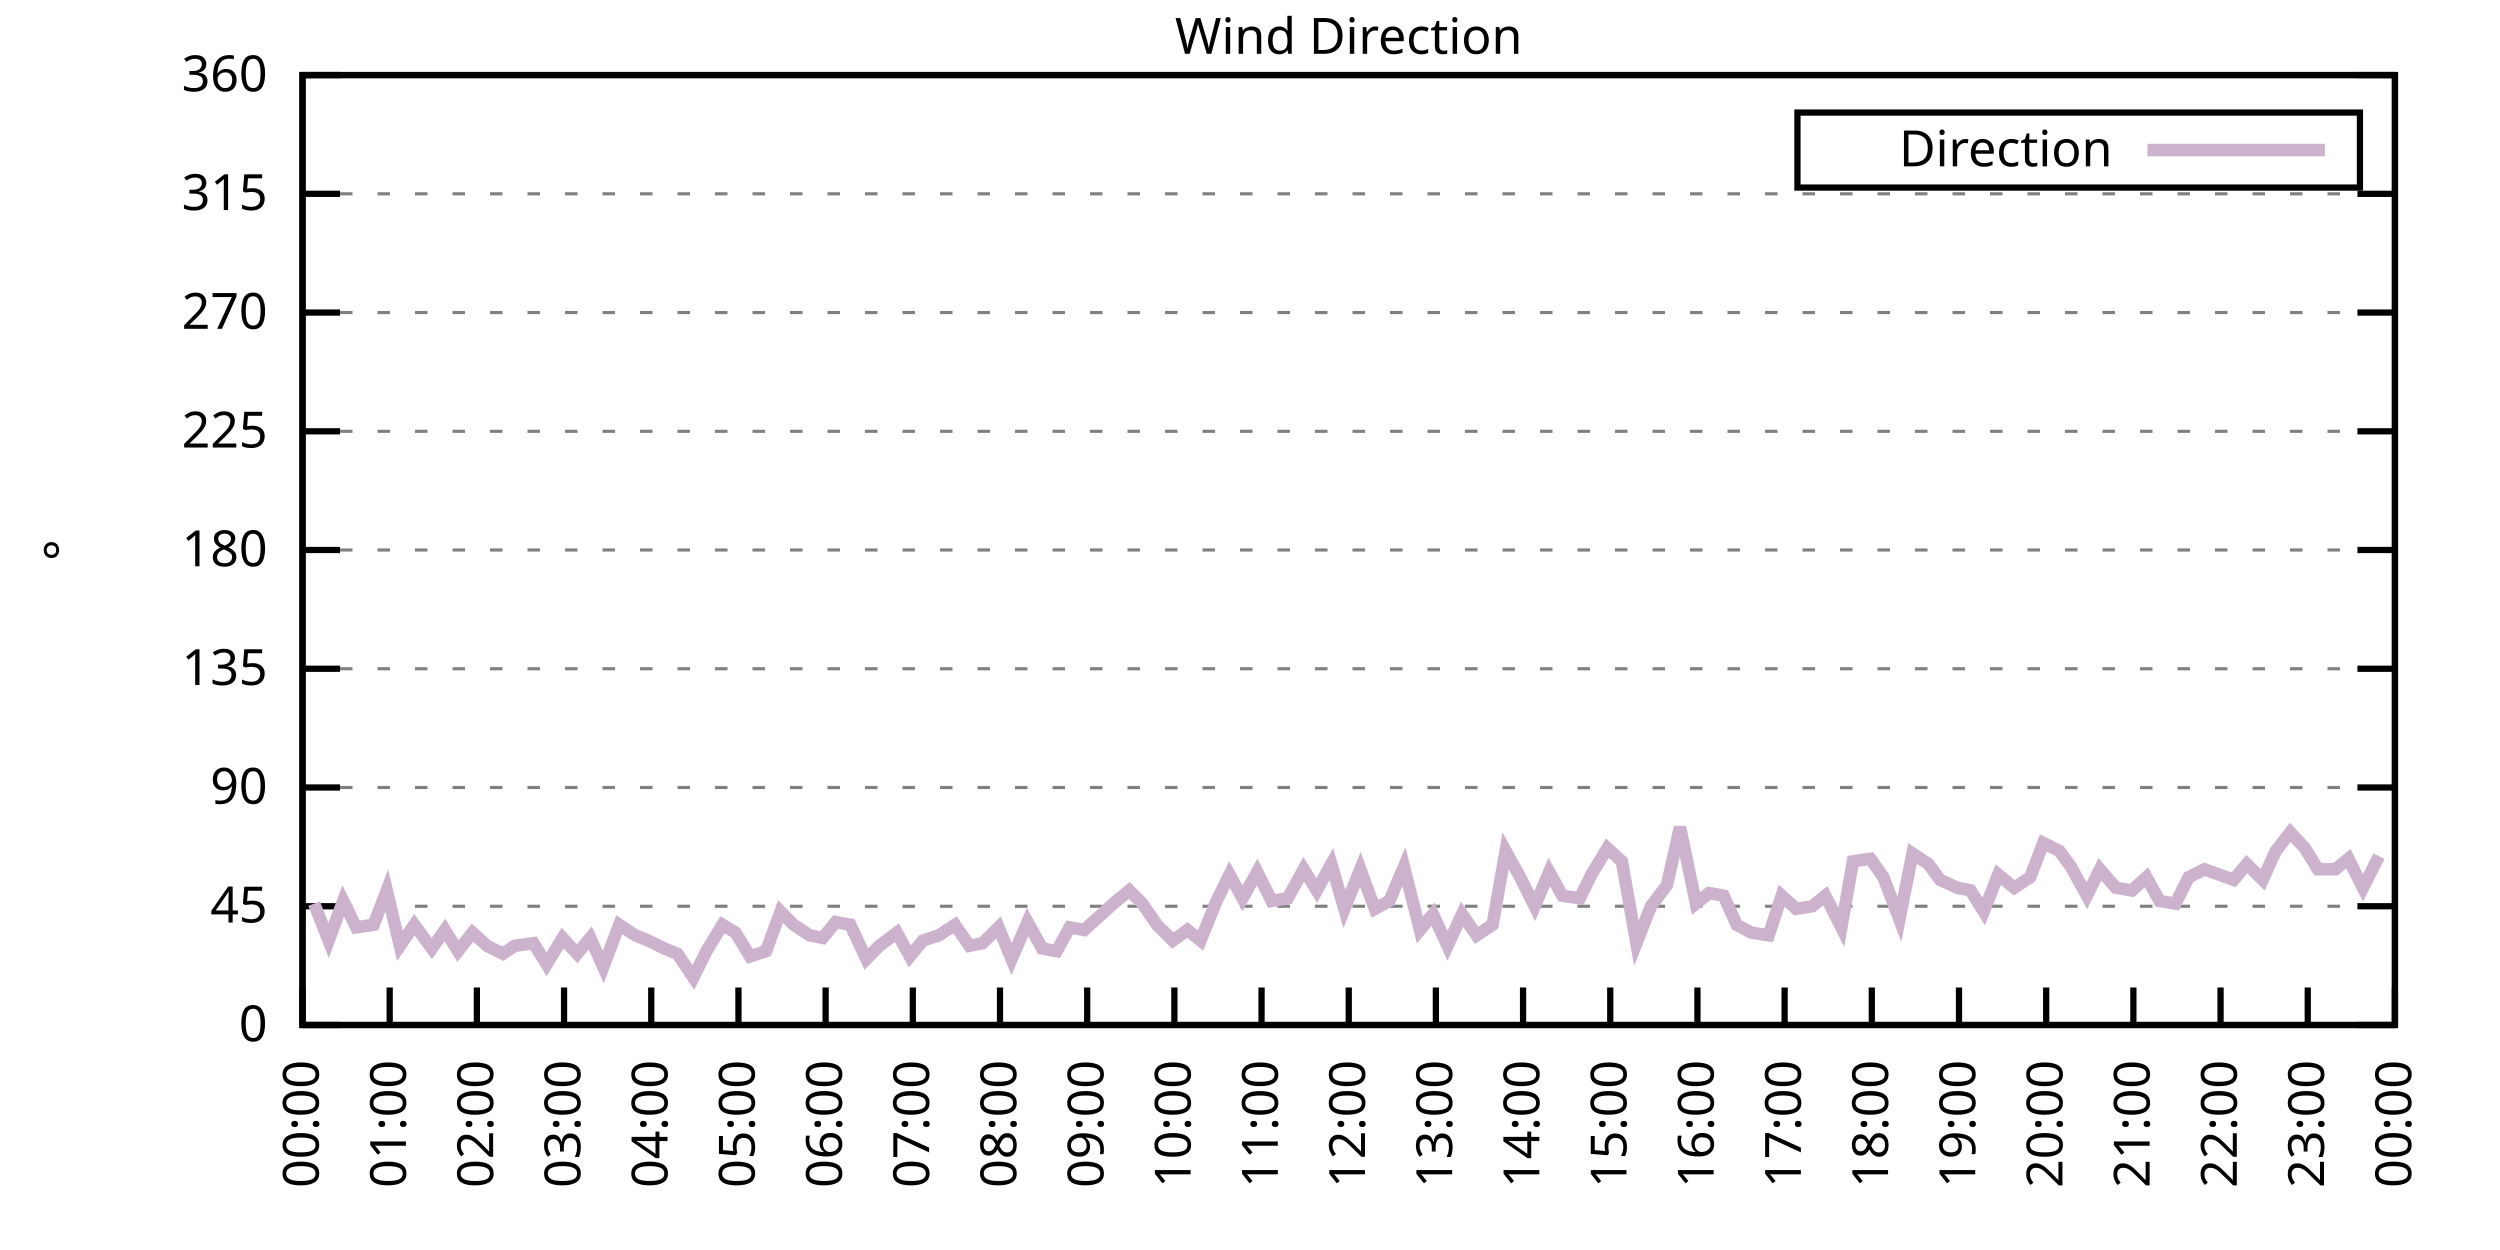
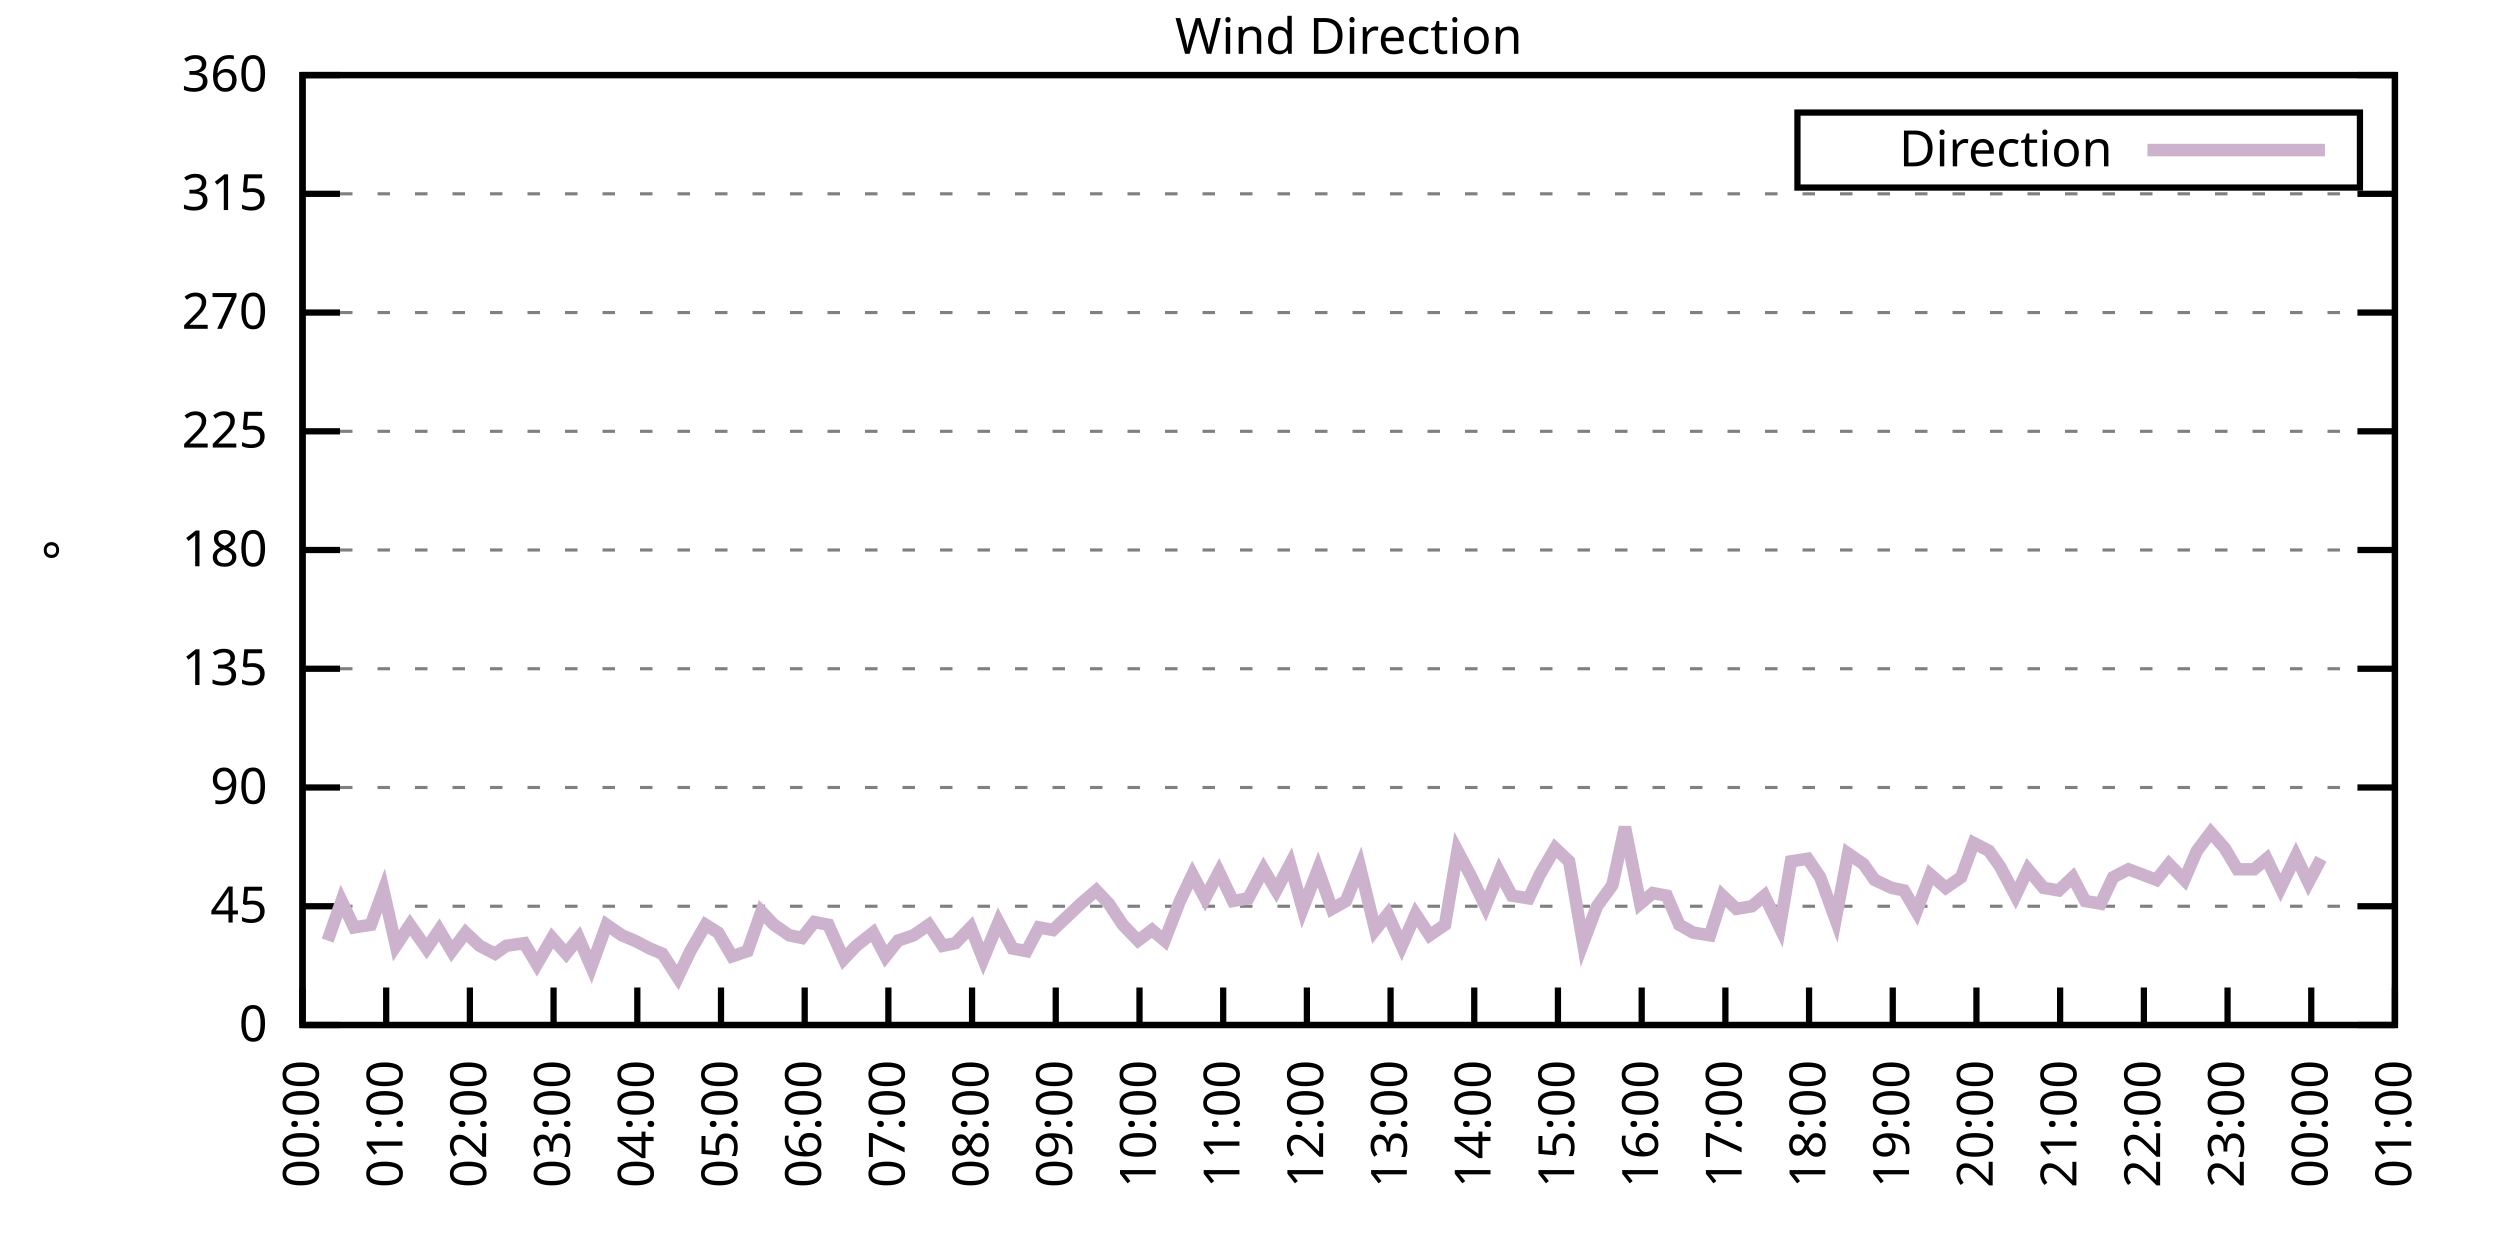
<svg xmlns="http://www.w3.org/2000/svg" xmlns:xlink="http://www.w3.org/1999/xlink" width="400" height="200" viewBox="0 0 400 200">
  <g id="gnuplot_canvas">
    <rect x="0" y="0" width="400" height="200" fill="none" />
    <defs>
      <circle id="gpDot" r="0.5" stroke-width="0.5" stroke="currentColor" />
      <path id="gpPt0" stroke-width="0.333" stroke="currentColor" d="M-1,0 h2 M0,-1 v2" />
      <path id="gpPt1" stroke-width="0.333" stroke="currentColor" d="M-1,-1 L1,1 M1,-1 L-1,1" />
      <path id="gpPt2" stroke-width="0.333" stroke="currentColor" d="M-1,0 L1,0 M0,-1 L0,1 M-1,-1 L1,1 M-1,1 L1,-1" />
      <rect id="gpPt3" stroke-width="0.333" stroke="currentColor" x="-1" y="-1" width="2" height="2" />
      <rect id="gpPt4" stroke-width="0.333" stroke="currentColor" fill="currentColor" x="-1" y="-1" width="2" height="2" />
      <circle id="gpPt5" stroke-width="0.333" stroke="currentColor" cx="0" cy="0" r="1" />
      <use xlink:href="#gpPt5" id="gpPt6" fill="currentColor" stroke="none" />
      <path id="gpPt7" stroke-width="0.333" stroke="currentColor" d="M0,-1.33 L-1.33,0.67 L1.33,0.67 z" />
      <use xlink:href="#gpPt7" id="gpPt8" fill="currentColor" stroke="none" />
      <use xlink:href="#gpPt7" id="gpPt9" stroke="currentColor" transform="rotate(180)" />
      <use xlink:href="#gpPt9" id="gpPt10" fill="currentColor" stroke="none" />
      <use xlink:href="#gpPt3" id="gpPt11" stroke="currentColor" transform="rotate(45)" />
      <use xlink:href="#gpPt11" id="gpPt12" fill="currentColor" stroke="none" />
      <path id="gpPt13" stroke-width="0.333" stroke="currentColor" d="M0,1.330 L1.265,0.411 L0.782,-1.067 L-0.782,-1.076 L-1.265,0.411 z" />
      <use xlink:href="#gpPt13" id="gpPt14" fill="currentColor" stroke="none" />
      <filter id="textbox" filterUnits="objectBoundingBox" x="0" y="0" height="1" width="1">
        <feFlood flood-color="white" flood-opacity="1" result="bgnd" />
        <feComposite in="SourceGraphic" in2="bgnd" operator="atop" />
      </filter>
      <filter id="greybox" filterUnits="objectBoundingBox" x="0" y="0" height="1" width="1">
        <feFlood flood-color="lightgrey" flood-opacity="1" result="grey" />
        <feComposite in="SourceGraphic" in2="grey" operator="atop" />
      </filter>
    </defs>
    <g fill="none" color="white" stroke="currentColor" stroke-width="1.00" stroke-linecap="butt" stroke-linejoin="miter">
</g>
    <g fill="none" color="black" stroke="currentColor" stroke-width="1.00" stroke-linecap="butt" stroke-linejoin="miter">
      <g stroke="none" shape-rendering="crispEdges">
        <polygon fill="rgb(255, 255, 255)" points="48.40,164.00 383.18,164.00 383.18,12.02 48.40,12.02 " />
      </g>
    </g>
    <g fill="none" color="black" stroke="currentColor" stroke-width="1.00" stroke-linecap="butt" stroke-linejoin="miter">
</g>
    <g fill="none" color="black" stroke="black" stroke-width="0.50" stroke-linecap="butt" stroke-linejoin="miter">
</g>
    <g fill="none" color="gray" stroke="currentColor" stroke-width="0.50" stroke-linecap="butt" stroke-linejoin="miter">
      <path stroke="gray" stroke-dasharray="2,4" class="gridline" d="M48.40,164.00 L383.19,164.00  " />
    </g>
    <g fill="none" color="gray" stroke="gray" stroke-width="1.00" stroke-linecap="butt" stroke-linejoin="miter">
</g>
    <g fill="none" color="black" stroke="currentColor" stroke-width="1.00" stroke-linecap="butt" stroke-linejoin="miter">
      <path stroke="black" d="M48.40,164.00 L54.40,164.00 M383.19,164.00 L377.19,164.00  " />
      <g transform="translate(42.80,166.60)" stroke="none" fill="black" font-family="Sans" font-size="8.00" text-anchor="end">
        <text>
          <tspan font-family="Sans"> 0</tspan>
        </text>
      </g>
    </g>
    <g fill="none" color="black" stroke="currentColor" stroke-width="1.00" stroke-linecap="butt" stroke-linejoin="miter">
</g>
    <g fill="none" color="black" stroke="black" stroke-width="0.50" stroke-linecap="butt" stroke-linejoin="miter">
</g>
    <g fill="none" color="gray" stroke="currentColor" stroke-width="0.50" stroke-linecap="butt" stroke-linejoin="miter">
      <path stroke="gray" stroke-dasharray="2,4" class="gridline" d="M48.40,145.00 L383.19,145.00  " />
    </g>
    <g fill="none" color="gray" stroke="gray" stroke-width="1.00" stroke-linecap="butt" stroke-linejoin="miter">
</g>
    <g fill="none" color="black" stroke="currentColor" stroke-width="1.00" stroke-linecap="butt" stroke-linejoin="miter">
      <path stroke="black" d="M48.40,145.00 L54.40,145.00 M383.19,145.00 L377.19,145.00  " />
      <g transform="translate(42.80,147.60)" stroke="none" fill="black" font-family="Sans" font-size="8.00" text-anchor="end">
        <text>
          <tspan font-family="Sans"> 45</tspan>
        </text>
      </g>
    </g>
    <g fill="none" color="black" stroke="currentColor" stroke-width="1.00" stroke-linecap="butt" stroke-linejoin="miter">
</g>
    <g fill="none" color="black" stroke="black" stroke-width="0.50" stroke-linecap="butt" stroke-linejoin="miter">
</g>
    <g fill="none" color="gray" stroke="currentColor" stroke-width="0.50" stroke-linecap="butt" stroke-linejoin="miter">
      <path stroke="gray" stroke-dasharray="2,4" class="gridline" d="M48.40,126.00 L383.19,126.00  " />
    </g>
    <g fill="none" color="gray" stroke="gray" stroke-width="1.00" stroke-linecap="butt" stroke-linejoin="miter">
</g>
    <g fill="none" color="black" stroke="currentColor" stroke-width="1.00" stroke-linecap="butt" stroke-linejoin="miter">
      <path stroke="black" d="M48.40,126.00 L54.40,126.00 M383.19,126.00 L377.19,126.00  " />
      <g transform="translate(42.80,128.60)" stroke="none" fill="black" font-family="Sans" font-size="8.00" text-anchor="end">
        <text>
          <tspan font-family="Sans"> 90</tspan>
        </text>
      </g>
    </g>
    <g fill="none" color="black" stroke="currentColor" stroke-width="1.00" stroke-linecap="butt" stroke-linejoin="miter">
</g>
    <g fill="none" color="black" stroke="black" stroke-width="0.50" stroke-linecap="butt" stroke-linejoin="miter">
</g>
    <g fill="none" color="gray" stroke="currentColor" stroke-width="0.50" stroke-linecap="butt" stroke-linejoin="miter">
      <path stroke="gray" stroke-dasharray="2,4" class="gridline" d="M48.40,107.00 L383.19,107.00  " />
    </g>
    <g fill="none" color="gray" stroke="gray" stroke-width="1.00" stroke-linecap="butt" stroke-linejoin="miter">
</g>
    <g fill="none" color="black" stroke="currentColor" stroke-width="1.00" stroke-linecap="butt" stroke-linejoin="miter">
      <path stroke="black" d="M48.40,107.00 L54.40,107.00 M383.19,107.00 L377.19,107.00  " />
      <g transform="translate(42.80,109.60)" stroke="none" fill="black" font-family="Sans" font-size="8.00" text-anchor="end">
        <text>
          <tspan font-family="Sans"> 135</tspan>
        </text>
      </g>
    </g>
    <g fill="none" color="black" stroke="currentColor" stroke-width="1.00" stroke-linecap="butt" stroke-linejoin="miter">
</g>
    <g fill="none" color="black" stroke="black" stroke-width="0.50" stroke-linecap="butt" stroke-linejoin="miter">
</g>
    <g fill="none" color="gray" stroke="currentColor" stroke-width="0.50" stroke-linecap="butt" stroke-linejoin="miter">
      <path stroke="gray" stroke-dasharray="2,4" class="gridline" d="M48.40,88.00 L383.19,88.00  " />
    </g>
    <g fill="none" color="gray" stroke="gray" stroke-width="1.00" stroke-linecap="butt" stroke-linejoin="miter">
</g>
    <g fill="none" color="black" stroke="currentColor" stroke-width="1.00" stroke-linecap="butt" stroke-linejoin="miter">
      <path stroke="black" d="M48.40,88.00 L54.40,88.00 M383.19,88.00 L377.19,88.00  " />
      <g transform="translate(42.80,90.60)" stroke="none" fill="black" font-family="Sans" font-size="8.00" text-anchor="end">
        <text>
          <tspan font-family="Sans"> 180</tspan>
        </text>
      </g>
    </g>
    <g fill="none" color="black" stroke="currentColor" stroke-width="1.00" stroke-linecap="butt" stroke-linejoin="miter">
</g>
    <g fill="none" color="black" stroke="black" stroke-width="0.50" stroke-linecap="butt" stroke-linejoin="miter">
</g>
    <g fill="none" color="gray" stroke="currentColor" stroke-width="0.50" stroke-linecap="butt" stroke-linejoin="miter">
      <path stroke="gray" stroke-dasharray="2,4" class="gridline" d="M48.40,69.01 L383.19,69.01  " />
    </g>
    <g fill="none" color="gray" stroke="gray" stroke-width="1.00" stroke-linecap="butt" stroke-linejoin="miter">
</g>
    <g fill="none" color="black" stroke="currentColor" stroke-width="1.00" stroke-linecap="butt" stroke-linejoin="miter">
      <path stroke="black" d="M48.40,69.01 L54.40,69.01 M383.19,69.01 L377.19,69.01  " />
      <g transform="translate(42.80,71.61)" stroke="none" fill="black" font-family="Sans" font-size="8.00" text-anchor="end">
        <text>
          <tspan font-family="Sans"> 225</tspan>
        </text>
      </g>
    </g>
    <g fill="none" color="black" stroke="currentColor" stroke-width="1.00" stroke-linecap="butt" stroke-linejoin="miter">
</g>
    <g fill="none" color="black" stroke="black" stroke-width="0.50" stroke-linecap="butt" stroke-linejoin="miter">
</g>
    <g fill="none" color="gray" stroke="currentColor" stroke-width="0.50" stroke-linecap="butt" stroke-linejoin="miter">
      <path stroke="gray" stroke-dasharray="2,4" class="gridline" d="M48.40,50.01 L383.19,50.01  " />
    </g>
    <g fill="none" color="gray" stroke="gray" stroke-width="1.00" stroke-linecap="butt" stroke-linejoin="miter">
</g>
    <g fill="none" color="black" stroke="currentColor" stroke-width="1.00" stroke-linecap="butt" stroke-linejoin="miter">
      <path stroke="black" d="M48.40,50.01 L54.40,50.01 M383.19,50.01 L377.19,50.01  " />
      <g transform="translate(42.80,52.61)" stroke="none" fill="black" font-family="Sans" font-size="8.00" text-anchor="end">
        <text>
          <tspan font-family="Sans"> 270</tspan>
        </text>
      </g>
    </g>
    <g fill="none" color="black" stroke="currentColor" stroke-width="1.00" stroke-linecap="butt" stroke-linejoin="miter">
</g>
    <g fill="none" color="black" stroke="black" stroke-width="0.50" stroke-linecap="butt" stroke-linejoin="miter">
</g>
    <g fill="none" color="gray" stroke="currentColor" stroke-width="0.50" stroke-linecap="butt" stroke-linejoin="miter">
      <path stroke="gray" stroke-dasharray="2,4" class="gridline" d="M48.40,31.01 L383.19,31.01  " />
    </g>
    <g fill="none" color="gray" stroke="gray" stroke-width="1.00" stroke-linecap="butt" stroke-linejoin="miter">
</g>
    <g fill="none" color="black" stroke="currentColor" stroke-width="1.00" stroke-linecap="butt" stroke-linejoin="miter">
      <path stroke="black" d="M48.40,31.01 L54.40,31.01 M383.19,31.01 L377.19,31.01  " />
      <g transform="translate(42.80,33.61)" stroke="none" fill="black" font-family="Sans" font-size="8.00" text-anchor="end">
        <text>
          <tspan font-family="Sans"> 315</tspan>
        </text>
      </g>
    </g>
    <g fill="none" color="black" stroke="currentColor" stroke-width="1.00" stroke-linecap="butt" stroke-linejoin="miter">
</g>
    <g fill="none" color="black" stroke="black" stroke-width="0.50" stroke-linecap="butt" stroke-linejoin="miter">
</g>
    <g fill="none" color="gray" stroke="currentColor" stroke-width="0.50" stroke-linecap="butt" stroke-linejoin="miter">
      <path stroke="gray" stroke-dasharray="2,4" class="gridline" d="M48.40,12.01 L383.19,12.01  " />
    </g>
    <g fill="none" color="gray" stroke="gray" stroke-width="1.00" stroke-linecap="butt" stroke-linejoin="miter">
</g>
    <g fill="none" color="black" stroke="currentColor" stroke-width="1.00" stroke-linecap="butt" stroke-linejoin="miter">
      <path stroke="black" d="M48.40,12.01 L54.40,12.01 M383.19,12.01 L377.19,12.01  " />
      <g transform="translate(42.80,14.61)" stroke="none" fill="black" font-family="Sans" font-size="8.00" text-anchor="end">
        <text>
          <tspan font-family="Sans"> 360</tspan>
        </text>
      </g>
    </g>
    <g fill="none" color="black" stroke="currentColor" stroke-width="1.00" stroke-linecap="butt" stroke-linejoin="miter">
      <path stroke="black" d="M48.40,164.00 L48.40,158.00  " />
      <g transform="translate(51.00,169.60) rotate(270.00)" stroke="none" fill="black" font-family="Sans" font-size="8.00" text-anchor="end">
        <text>
          <tspan font-family="Sans">00:00</tspan>
        </text>
      </g>
    </g>
    <g fill="none" color="black" stroke="currentColor" stroke-width="1.00" stroke-linecap="butt" stroke-linejoin="miter">
-       <path stroke="black" d="M62.35,164.00 L62.35,158.00  " />
-       <g transform="translate(64.95,169.60) rotate(270.00)" stroke="none" fill="black" font-family="Sans" font-size="8.00" text-anchor="end">
+       <path stroke="black" d="M61.79,164.00 L61.79,158.00  " />
+       <g transform="translate(64.39,169.60) rotate(270.00)" stroke="none" fill="black" font-family="Sans" font-size="8.00" text-anchor="end">
        <text>
          <tspan font-family="Sans">01:00</tspan>
        </text>
      </g>
    </g>
    <g fill="none" color="black" stroke="currentColor" stroke-width="1.00" stroke-linecap="butt" stroke-linejoin="miter">
-       <path stroke="black" d="M76.30,164.00 L76.30,158.00  " />
-       <g transform="translate(78.90,169.60) rotate(270.00)" stroke="none" fill="black" font-family="Sans" font-size="8.00" text-anchor="end">
+       <path stroke="black" d="M75.18,164.00 L75.18,158.00  " />
+       <g transform="translate(77.78,169.60) rotate(270.00)" stroke="none" fill="black" font-family="Sans" font-size="8.00" text-anchor="end">
        <text>
          <tspan font-family="Sans">02:00</tspan>
        </text>
      </g>
    </g>
    <g fill="none" color="black" stroke="currentColor" stroke-width="1.00" stroke-linecap="butt" stroke-linejoin="miter">
-       <path stroke="black" d="M90.25,164.00 L90.25,158.00  " />
-       <g transform="translate(92.85,169.60) rotate(270.00)" stroke="none" fill="black" font-family="Sans" font-size="8.00" text-anchor="end">
+       <path stroke="black" d="M88.57,164.00 L88.57,158.00  " />
+       <g transform="translate(91.17,169.60) rotate(270.00)" stroke="none" fill="black" font-family="Sans" font-size="8.00" text-anchor="end">
        <text>
          <tspan font-family="Sans">03:00</tspan>
        </text>
      </g>
    </g>
    <g fill="none" color="black" stroke="currentColor" stroke-width="1.00" stroke-linecap="butt" stroke-linejoin="miter">
-       <path stroke="black" d="M104.20,164.00 L104.20,158.00  " />
-       <g transform="translate(106.80,169.60) rotate(270.00)" stroke="none" fill="black" font-family="Sans" font-size="8.00" text-anchor="end">
+       <path stroke="black" d="M101.97,164.00 L101.97,158.00  " />
+       <g transform="translate(104.57,169.60) rotate(270.00)" stroke="none" fill="black" font-family="Sans" font-size="8.00" text-anchor="end">
        <text>
          <tspan font-family="Sans">04:00</tspan>
        </text>
      </g>
    </g>
    <g fill="none" color="black" stroke="currentColor" stroke-width="1.00" stroke-linecap="butt" stroke-linejoin="miter">
-       <path stroke="black" d="M118.15,164.00 L118.15,158.00  " />
-       <g transform="translate(120.75,169.60) rotate(270.00)" stroke="none" fill="black" font-family="Sans" font-size="8.00" text-anchor="end">
+       <path stroke="black" d="M115.36,164.00 L115.36,158.00  " />
+       <g transform="translate(117.96,169.60) rotate(270.00)" stroke="none" fill="black" font-family="Sans" font-size="8.00" text-anchor="end">
        <text>
          <tspan font-family="Sans">05:00</tspan>
        </text>
      </g>
    </g>
    <g fill="none" color="black" stroke="currentColor" stroke-width="1.00" stroke-linecap="butt" stroke-linejoin="miter">
-       <path stroke="black" d="M132.10,164.00 L132.10,158.00  " />
-       <g transform="translate(134.70,169.60) rotate(270.00)" stroke="none" fill="black" font-family="Sans" font-size="8.00" text-anchor="end">
+       <path stroke="black" d="M128.75,164.00 L128.75,158.00  " />
+       <g transform="translate(131.35,169.60) rotate(270.00)" stroke="none" fill="black" font-family="Sans" font-size="8.00" text-anchor="end">
        <text>
          <tspan font-family="Sans">06:00</tspan>
        </text>
      </g>
    </g>
    <g fill="none" color="black" stroke="currentColor" stroke-width="1.00" stroke-linecap="butt" stroke-linejoin="miter">
-       <path stroke="black" d="M146.05,164.00 L146.05,158.00  " />
-       <g transform="translate(148.65,169.60) rotate(270.00)" stroke="none" fill="black" font-family="Sans" font-size="8.00" text-anchor="end">
+       <path stroke="black" d="M142.14,164.00 L142.14,158.00  " />
+       <g transform="translate(144.74,169.60) rotate(270.00)" stroke="none" fill="black" font-family="Sans" font-size="8.00" text-anchor="end">
        <text>
          <tspan font-family="Sans">07:00</tspan>
        </text>
      </g>
    </g>
    <g fill="none" color="black" stroke="currentColor" stroke-width="1.00" stroke-linecap="butt" stroke-linejoin="miter">
-       <path stroke="black" d="M160.00,164.00 L160.00,158.00  " />
-       <g transform="translate(162.60,169.60) rotate(270.00)" stroke="none" fill="black" font-family="Sans" font-size="8.00" text-anchor="end">
+       <path stroke="black" d="M155.53,164.00 L155.53,158.00  " />
+       <g transform="translate(158.13,169.60) rotate(270.00)" stroke="none" fill="black" font-family="Sans" font-size="8.00" text-anchor="end">
        <text>
          <tspan font-family="Sans">08:00</tspan>
        </text>
      </g>
    </g>
    <g fill="none" color="black" stroke="currentColor" stroke-width="1.00" stroke-linecap="butt" stroke-linejoin="miter">
-       <path stroke="black" d="M173.95,164.00 L173.95,158.00  " />
-       <g transform="translate(176.55,169.60) rotate(270.00)" stroke="none" fill="black" font-family="Sans" font-size="8.00" text-anchor="end">
+       <path stroke="black" d="M168.92,164.00 L168.92,158.00  " />
+       <g transform="translate(171.52,169.60) rotate(270.00)" stroke="none" fill="black" font-family="Sans" font-size="8.00" text-anchor="end">
        <text>
          <tspan font-family="Sans">09:00</tspan>
        </text>
      </g>
    </g>
    <g fill="none" color="black" stroke="currentColor" stroke-width="1.00" stroke-linecap="butt" stroke-linejoin="miter">
-       <path stroke="black" d="M187.90,164.00 L187.90,158.00  " />
-       <g transform="translate(190.50,169.60) rotate(270.00)" stroke="none" fill="black" font-family="Sans" font-size="8.00" text-anchor="end">
+       <path stroke="black" d="M182.32,164.00 L182.32,158.00  " />
+       <g transform="translate(184.92,169.60) rotate(270.00)" stroke="none" fill="black" font-family="Sans" font-size="8.00" text-anchor="end">
        <text>
          <tspan font-family="Sans">10:00</tspan>
        </text>
      </g>
    </g>
    <g fill="none" color="black" stroke="currentColor" stroke-width="1.00" stroke-linecap="butt" stroke-linejoin="miter">
-       <path stroke="black" d="M201.85,164.00 L201.85,158.00  " />
-       <g transform="translate(204.45,169.60) rotate(270.00)" stroke="none" fill="black" font-family="Sans" font-size="8.00" text-anchor="end">
+       <path stroke="black" d="M195.71,164.00 L195.71,158.00  " />
+       <g transform="translate(198.31,169.60) rotate(270.00)" stroke="none" fill="black" font-family="Sans" font-size="8.00" text-anchor="end">
        <text>
          <tspan font-family="Sans">11:00</tspan>
        </text>
      </g>
    </g>
    <g fill="none" color="black" stroke="currentColor" stroke-width="1.00" stroke-linecap="butt" stroke-linejoin="miter">
-       <path stroke="black" d="M215.80,164.00 L215.80,158.00  " />
-       <g transform="translate(218.40,169.60) rotate(270.00)" stroke="none" fill="black" font-family="Sans" font-size="8.00" text-anchor="end">
+       <path stroke="black" d="M209.10,164.00 L209.10,158.00  " />
+       <g transform="translate(211.70,169.60) rotate(270.00)" stroke="none" fill="black" font-family="Sans" font-size="8.00" text-anchor="end">
        <text>
          <tspan font-family="Sans">12:00</tspan>
        </text>
      </g>
    </g>
    <g fill="none" color="black" stroke="currentColor" stroke-width="1.00" stroke-linecap="butt" stroke-linejoin="miter">
-       <path stroke="black" d="M229.74,164.00 L229.74,158.00  " />
-       <g transform="translate(232.34,169.60) rotate(270.00)" stroke="none" fill="black" font-family="Sans" font-size="8.00" text-anchor="end">
+       <path stroke="black" d="M222.49,164.00 L222.49,158.00  " />
+       <g transform="translate(225.09,169.60) rotate(270.00)" stroke="none" fill="black" font-family="Sans" font-size="8.00" text-anchor="end">
        <text>
          <tspan font-family="Sans">13:00</tspan>
        </text>
      </g>
    </g>
    <g fill="none" color="black" stroke="currentColor" stroke-width="1.00" stroke-linecap="butt" stroke-linejoin="miter">
-       <path stroke="black" d="M243.69,164.00 L243.69,158.00  " />
-       <g transform="translate(246.29,169.60) rotate(270.00)" stroke="none" fill="black" font-family="Sans" font-size="8.00" text-anchor="end">
+       <path stroke="black" d="M235.88,164.00 L235.88,158.00  " />
+       <g transform="translate(238.48,169.60) rotate(270.00)" stroke="none" fill="black" font-family="Sans" font-size="8.00" text-anchor="end">
        <text>
          <tspan font-family="Sans">14:00</tspan>
        </text>
      </g>
    </g>
    <g fill="none" color="black" stroke="currentColor" stroke-width="1.00" stroke-linecap="butt" stroke-linejoin="miter">
-       <path stroke="black" d="M257.64,164.00 L257.64,158.00  " />
-       <g transform="translate(260.24,169.60) rotate(270.00)" stroke="none" fill="black" font-family="Sans" font-size="8.00" text-anchor="end">
+       <path stroke="black" d="M249.27,164.00 L249.27,158.00  " />
+       <g transform="translate(251.87,169.60) rotate(270.00)" stroke="none" fill="black" font-family="Sans" font-size="8.00" text-anchor="end">
        <text>
          <tspan font-family="Sans">15:00</tspan>
        </text>
      </g>
    </g>
    <g fill="none" color="black" stroke="currentColor" stroke-width="1.00" stroke-linecap="butt" stroke-linejoin="miter">
-       <path stroke="black" d="M271.59,164.00 L271.59,158.00  " />
-       <g transform="translate(274.19,169.60) rotate(270.00)" stroke="none" fill="black" font-family="Sans" font-size="8.00" text-anchor="end">
+       <path stroke="black" d="M262.67,164.00 L262.67,158.00  " />
+       <g transform="translate(265.27,169.60) rotate(270.00)" stroke="none" fill="black" font-family="Sans" font-size="8.00" text-anchor="end">
        <text>
          <tspan font-family="Sans">16:00</tspan>
        </text>
      </g>
    </g>
    <g fill="none" color="black" stroke="currentColor" stroke-width="1.00" stroke-linecap="butt" stroke-linejoin="miter">
-       <path stroke="black" d="M285.54,164.00 L285.54,158.00  " />
-       <g transform="translate(288.14,169.60) rotate(270.00)" stroke="none" fill="black" font-family="Sans" font-size="8.00" text-anchor="end">
+       <path stroke="black" d="M276.06,164.00 L276.06,158.00  " />
+       <g transform="translate(278.66,169.60) rotate(270.00)" stroke="none" fill="black" font-family="Sans" font-size="8.00" text-anchor="end">
        <text>
          <tspan font-family="Sans">17:00</tspan>
        </text>
      </g>
    </g>
    <g fill="none" color="black" stroke="currentColor" stroke-width="1.00" stroke-linecap="butt" stroke-linejoin="miter">
-       <path stroke="black" d="M299.49,164.00 L299.49,158.00  " />
-       <g transform="translate(302.09,169.60) rotate(270.00)" stroke="none" fill="black" font-family="Sans" font-size="8.00" text-anchor="end">
+       <path stroke="black" d="M289.45,164.00 L289.45,158.00  " />
+       <g transform="translate(292.05,169.60) rotate(270.00)" stroke="none" fill="black" font-family="Sans" font-size="8.00" text-anchor="end">
        <text>
          <tspan font-family="Sans">18:00</tspan>
        </text>
      </g>
    </g>
    <g fill="none" color="black" stroke="currentColor" stroke-width="1.00" stroke-linecap="butt" stroke-linejoin="miter">
-       <path stroke="black" d="M313.44,164.00 L313.44,158.00  " />
-       <g transform="translate(316.04,169.60) rotate(270.00)" stroke="none" fill="black" font-family="Sans" font-size="8.00" text-anchor="end">
+       <path stroke="black" d="M302.84,164.00 L302.84,158.00  " />
+       <g transform="translate(305.44,169.60) rotate(270.00)" stroke="none" fill="black" font-family="Sans" font-size="8.00" text-anchor="end">
        <text>
          <tspan font-family="Sans">19:00</tspan>
        </text>
      </g>
    </g>
    <g fill="none" color="black" stroke="currentColor" stroke-width="1.00" stroke-linecap="butt" stroke-linejoin="miter">
-       <path stroke="black" d="M327.39,164.00 L327.39,158.00  " />
-       <g transform="translate(329.99,169.60) rotate(270.00)" stroke="none" fill="black" font-family="Sans" font-size="8.00" text-anchor="end">
+       <path stroke="black" d="M316.23,164.00 L316.23,158.00  " />
+       <g transform="translate(318.83,169.60) rotate(270.00)" stroke="none" fill="black" font-family="Sans" font-size="8.00" text-anchor="end">
        <text>
          <tspan font-family="Sans">20:00</tspan>
        </text>
      </g>
    </g>
    <g fill="none" color="black" stroke="currentColor" stroke-width="1.00" stroke-linecap="butt" stroke-linejoin="miter">
-       <path stroke="black" d="M341.34,164.00 L341.34,158.00  " />
-       <g transform="translate(343.94,169.60) rotate(270.00)" stroke="none" fill="black" font-family="Sans" font-size="8.00" text-anchor="end">
+       <path stroke="black" d="M329.62,164.00 L329.62,158.00  " />
+       <g transform="translate(332.22,169.60) rotate(270.00)" stroke="none" fill="black" font-family="Sans" font-size="8.00" text-anchor="end">
        <text>
          <tspan font-family="Sans">21:00</tspan>
        </text>
      </g>
    </g>
    <g fill="none" color="black" stroke="currentColor" stroke-width="1.00" stroke-linecap="butt" stroke-linejoin="miter">
-       <path stroke="black" d="M355.29,164.00 L355.29,158.00  " />
-       <g transform="translate(357.89,169.60) rotate(270.00)" stroke="none" fill="black" font-family="Sans" font-size="8.00" text-anchor="end">
+       <path stroke="black" d="M343.02,164.00 L343.02,158.00  " />
+       <g transform="translate(345.62,169.60) rotate(270.00)" stroke="none" fill="black" font-family="Sans" font-size="8.00" text-anchor="end">
        <text>
          <tspan font-family="Sans">22:00</tspan>
        </text>
      </g>
    </g>
    <g fill="none" color="black" stroke="currentColor" stroke-width="1.00" stroke-linecap="butt" stroke-linejoin="miter">
-       <path stroke="black" d="M369.24,164.00 L369.24,158.00  " />
-       <g transform="translate(371.84,169.60) rotate(270.00)" stroke="none" fill="black" font-family="Sans" font-size="8.00" text-anchor="end">
+       <path stroke="black" d="M356.41,164.00 L356.41,158.00  " />
+       <g transform="translate(359.01,169.60) rotate(270.00)" stroke="none" fill="black" font-family="Sans" font-size="8.00" text-anchor="end">
        <text>
          <tspan font-family="Sans">23:00</tspan>
+         </text>
+       </g>
+     </g>
+     <g fill="none" color="black" stroke="currentColor" stroke-width="1.00" stroke-linecap="butt" stroke-linejoin="miter">
+       <path stroke="black" d="M369.80,164.00 L369.80,158.00  " />
+       <g transform="translate(372.40,169.60) rotate(270.00)" stroke="none" fill="black" font-family="Sans" font-size="8.00" text-anchor="end">
+         <text>
+           <tspan font-family="Sans">00:00</tspan>
        </text>
      </g>
    </g>
    <g fill="none" color="black" stroke="currentColor" stroke-width="1.00" stroke-linecap="butt" stroke-linejoin="miter">
      <path stroke="black" d="M383.19,164.00 L383.19,158.00  " />
      <g transform="translate(385.79,169.60) rotate(270.00)" stroke="none" fill="black" font-family="Sans" font-size="8.00" text-anchor="end">
        <text>
-           <tspan font-family="Sans">00:00</tspan>
+           <tspan font-family="Sans">01:00</tspan>
        </text>
      </g>
    </g>
    <g fill="none" color="black" stroke="currentColor" stroke-width="1.00" stroke-linecap="butt" stroke-linejoin="miter">
</g>
    <g fill="none" color="black" stroke="currentColor" stroke-width="1.00" stroke-linecap="butt" stroke-linejoin="miter">
      <path stroke="black" d="M48.40,12.01 L48.40,164.00 L383.19,164.00 L383.19,12.01 L48.40,12.01 Z  " />
    </g>
    <g fill="none" color="black" stroke="currentColor" stroke-width="1.00" stroke-linecap="butt" stroke-linejoin="miter">
</g>
    <g fill="none" color="black" stroke="currentColor" stroke-width="1.00" stroke-linecap="butt" stroke-linejoin="miter">
      <path stroke="black" d="M287.59,30.01 L287.59,18.01 L377.59,18.01 L377.59,30.01 L287.59,30.01 Z  " />
    </g>
    <g id="Wind_direction_plot_1">
      <g fill="none" color="white" stroke="black" stroke-width="2.00" stroke-linecap="butt" stroke-linejoin="miter">
</g>
      <g fill="none" color="black" stroke="currentColor" stroke-width="2.00" stroke-linecap="butt" stroke-linejoin="miter">
        <g transform="translate(337.99,26.61)" stroke="none" fill="black" font-family="Sans" font-size="8.00" text-anchor="end">
          <text>
            <tspan font-family="Sans">Direction</tspan>
          </text>
        </g>
      </g>
      <g fill="none" color="black" stroke="currentColor" stroke-width="2.00" stroke-linecap="butt" stroke-linejoin="miter">
-         <path stroke="rgb(204, 178, 204)" d="M343.59,24.01 L371.99,24.01 M50.26,144.58 L52.58,150.49 L54.91,144.16 L57.00,148.38 L59.79,147.96 L61.88,142.47   L63.98,151.33 L66.30,147.96 L69.09,151.76 L71.18,148.80 L73.28,152.18 L75.60,149.22 L77.93,151.33 L80.48,152.60   L82.34,151.33 L85.37,150.91 L87.46,154.29 L90.02,150.07 L92.34,152.60 L94.43,150.07 L96.53,154.71 L99.08,147.96   L101.64,149.65 L103.73,150.49 L106.29,151.76 L108.38,152.60 L110.94,156.40 L113.03,152.18 L115.59,147.96 L117.68,149.22   L120.01,153.02 L122.57,152.18 L124.89,145.85 L126.98,147.96 L129.54,149.65 L131.63,150.07 L133.72,147.53 L136.05,147.96   L138.61,153.45 L140.70,151.33 L143.49,149.22 L145.58,153.02 L147.67,150.49 L150.23,149.65 L152.79,147.96 L155.11,151.33   L157.21,150.91 L159.76,148.38 L161.86,153.45 L164.41,147.53 L166.74,151.76 L169.06,152.18 L171.16,148.38 L173.48,148.80   L175.34,147.11 L178.13,144.58 L180.69,142.47 L182.78,144.58 L185.11,147.96 L187.66,150.49 L189.99,148.80 L192.08,150.49   L194.64,144.16 L196.73,139.93 L198.82,143.73 L201.15,139.51 L203.47,144.16 L206.03,143.73 L208.59,139.09 L210.68,142.47   L213.01,138.25 L215.10,145.42 L217.65,139.09 L219.98,145.42 L222.30,144.16 L224.63,138.67 L227.19,148.80 L229.28,146.27   L231.60,151.33 L233.93,146.27 L236.25,149.65 L238.81,147.96 L240.90,136.14 L243.23,140.36 L245.55,145.00 L247.88,139.51   L249.97,143.31 L252.76,143.73 L254.62,139.93 L257.18,135.71 L259.50,137.82 L261.83,150.91 L264.15,145.00 L266.71,141.62   L268.80,132.34 L271.36,144.58 L273.45,142.89 L275.78,143.31 L277.87,147.96 L280.20,149.22 L282.99,149.65 L285.08,143.31   L287.40,145.42 L289.96,145.00 L292.05,143.31 L294.61,148.38 L296.47,137.82 L299.26,137.40 L301.35,140.36 L303.91,147.11   L306.00,136.56 L308.56,138.25 L310.42,140.78 L313.21,142.05 L315.30,142.47 L317.39,145.85 L319.72,139.93 L322.28,142.05   L324.83,140.36 L326.93,134.87 L329.48,136.14 L331.34,138.67 L333.90,143.31 L335.99,139.09 L338.55,142.05 L341.11,142.47   L343.43,140.36 L345.53,144.16 L348.08,144.58 L350.18,140.36 L352.73,139.09 L357.38,140.78 L359.48,138.25 L362.03,140.78   L364.13,136.14 L366.45,133.18 L368.78,135.71 L370.87,139.09 L373.66,139.09 L375.75,137.40 L378.08,142.05 L380.63,136.98    " />
+         <path stroke="rgb(204, 178, 204)" d="M343.59,24.01 L371.99,24.01 M52.42,150.49 L54.65,144.16 L56.66,148.38 L59.34,147.96 L61.35,142.47 L63.35,151.33   L65.59,147.96 L68.26,151.76 L70.27,148.80 L72.28,152.18 L74.51,149.22 L76.75,151.33 L79.20,152.60 L80.99,151.33   L83.89,150.91 L85.90,154.29 L88.35,150.07 L90.58,152.60 L92.59,150.07 L94.60,154.71 L97.06,147.96 L99.51,149.65   L101.52,150.49 L103.98,151.76 L105.98,152.60 L108.44,156.40 L110.45,152.18 L112.90,147.96 L114.91,149.22 L117.14,153.02   L119.60,152.18 L121.83,145.85 L123.84,147.96 L126.29,149.65 L128.30,150.07 L130.31,147.53 L132.54,147.96 L135.00,153.45   L137.01,151.33 L139.69,149.22 L141.69,153.02 L143.70,150.49 L146.16,149.65 L148.61,147.96 L150.85,151.33 L152.85,150.91   L155.31,148.38 L157.32,153.45 L159.77,147.53 L162.01,151.76 L164.24,152.18 L166.25,148.38 L168.48,148.80 L170.26,147.11   L172.94,144.58 L175.40,142.47 L177.41,144.58 L179.64,147.96 L182.09,150.49 L184.32,148.80 L186.33,150.49 L188.79,144.16   L190.80,139.93 L192.81,143.73 L195.04,139.51 L197.27,144.16 L199.73,143.73 L202.18,139.09 L204.19,142.47 L206.42,138.25   L208.43,145.42 L210.88,139.09 L213.12,145.42 L215.35,144.16 L217.58,138.67 L220.04,148.80 L222.04,146.27 L224.28,151.33   L226.51,146.27 L228.74,149.65 L231.20,147.96 L233.20,136.14 L235.44,140.36 L237.67,145.00 L239.90,139.51 L241.91,143.31   L244.59,143.73 L246.37,139.93 L248.83,135.71 L251.06,137.82 L253.29,150.91 L255.52,145.00 L257.98,141.62 L259.99,132.34   L262.44,144.58 L264.45,142.89 L266.68,143.31 L268.69,147.96 L270.92,149.22 L273.60,149.65 L275.61,143.31 L277.84,145.42   L280.30,145.00 L282.31,143.31 L284.76,148.38 L286.55,137.82 L289.23,137.40 L291.23,140.36 L293.69,147.11 L295.70,136.56   L298.15,138.25 L299.94,140.78 L302.62,142.05 L304.63,142.47 L306.63,145.85 L308.87,139.93 L311.32,142.05 L313.78,140.36   L315.79,134.87 L318.24,136.14 L320.03,138.67 L322.48,143.31 L324.49,139.09 L326.95,142.05 L329.40,142.47 L331.63,140.36   L333.64,144.16 L336.10,144.58 L338.10,140.36 L340.56,139.09 L345.02,140.78 L347.03,138.25 L349.49,140.78 L351.50,136.14   L353.73,133.18 L355.96,135.71 L357.97,139.09 L360.65,139.09 L362.66,137.40 L364.89,142.05 L367.34,136.98 L369.35,141.20   L371.36,137.40  " />
      </g>
    </g>
    <g fill="none" color="black" stroke="currentColor" stroke-width="2.00" stroke-linecap="butt" stroke-linejoin="miter">
</g>
    <g fill="none" color="black" stroke="black" stroke-width="1.00" stroke-linecap="butt" stroke-linejoin="miter">
</g>
    <g fill="none" color="black" stroke="currentColor" stroke-width="1.00" stroke-linecap="butt" stroke-linejoin="miter">
      <path stroke="black" d="M48.40,12.01 L48.40,164.00 L383.19,164.00 L383.19,12.01 L48.40,12.01 Z  " />
      <g transform="translate(12.80,88.01) rotate(270.00)" stroke="none" fill="black" font-family="Sans" font-size="8.00" text-anchor="middle">
        <text>
          <tspan font-family="Sans">°</tspan>
        </text>
      </g>
    </g>
    <g fill="none" color="black" stroke="currentColor" stroke-width="1.00" stroke-linecap="butt" stroke-linejoin="miter">
</g>
    <g fill="none" color="black" stroke="currentColor" stroke-width="1.00" stroke-linecap="butt" stroke-linejoin="miter">
      <g transform="translate(215.79,8.61)" stroke="none" fill="black" font-family="Sans" font-size="8.00" text-anchor="middle">
        <text>
          <tspan font-family="Sans">Wind Direction</tspan>
        </text>
      </g>
    </g>
    <g fill="none" color="black" stroke="currentColor" stroke-width="1.00" stroke-linecap="butt" stroke-linejoin="miter">
</g>
  </g>
</svg>
